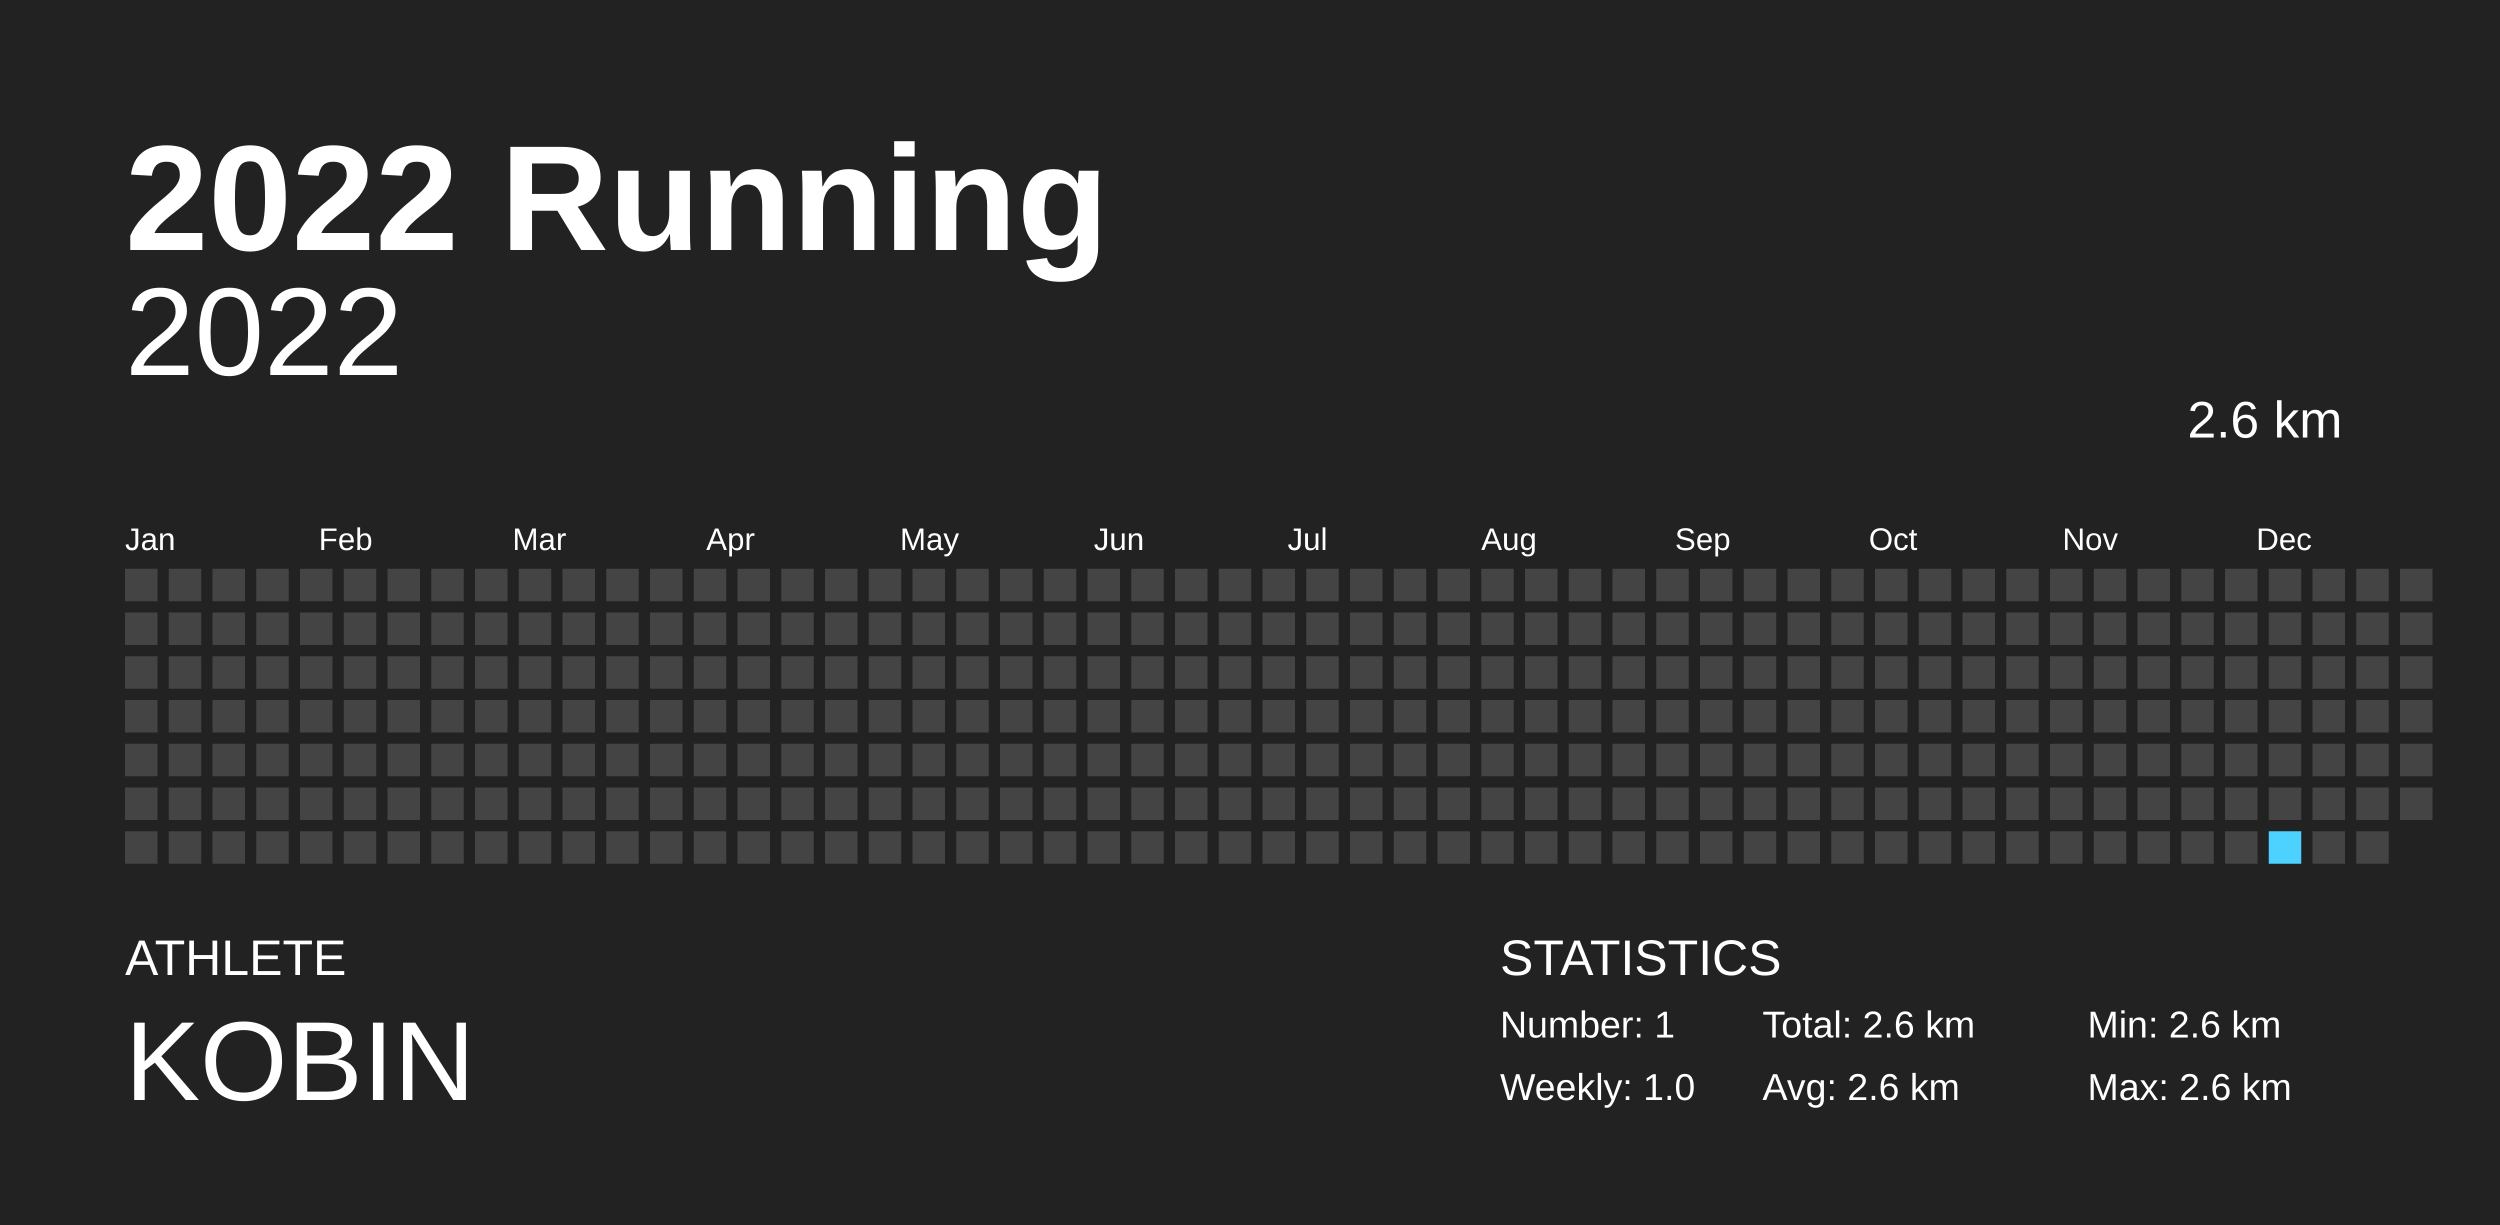
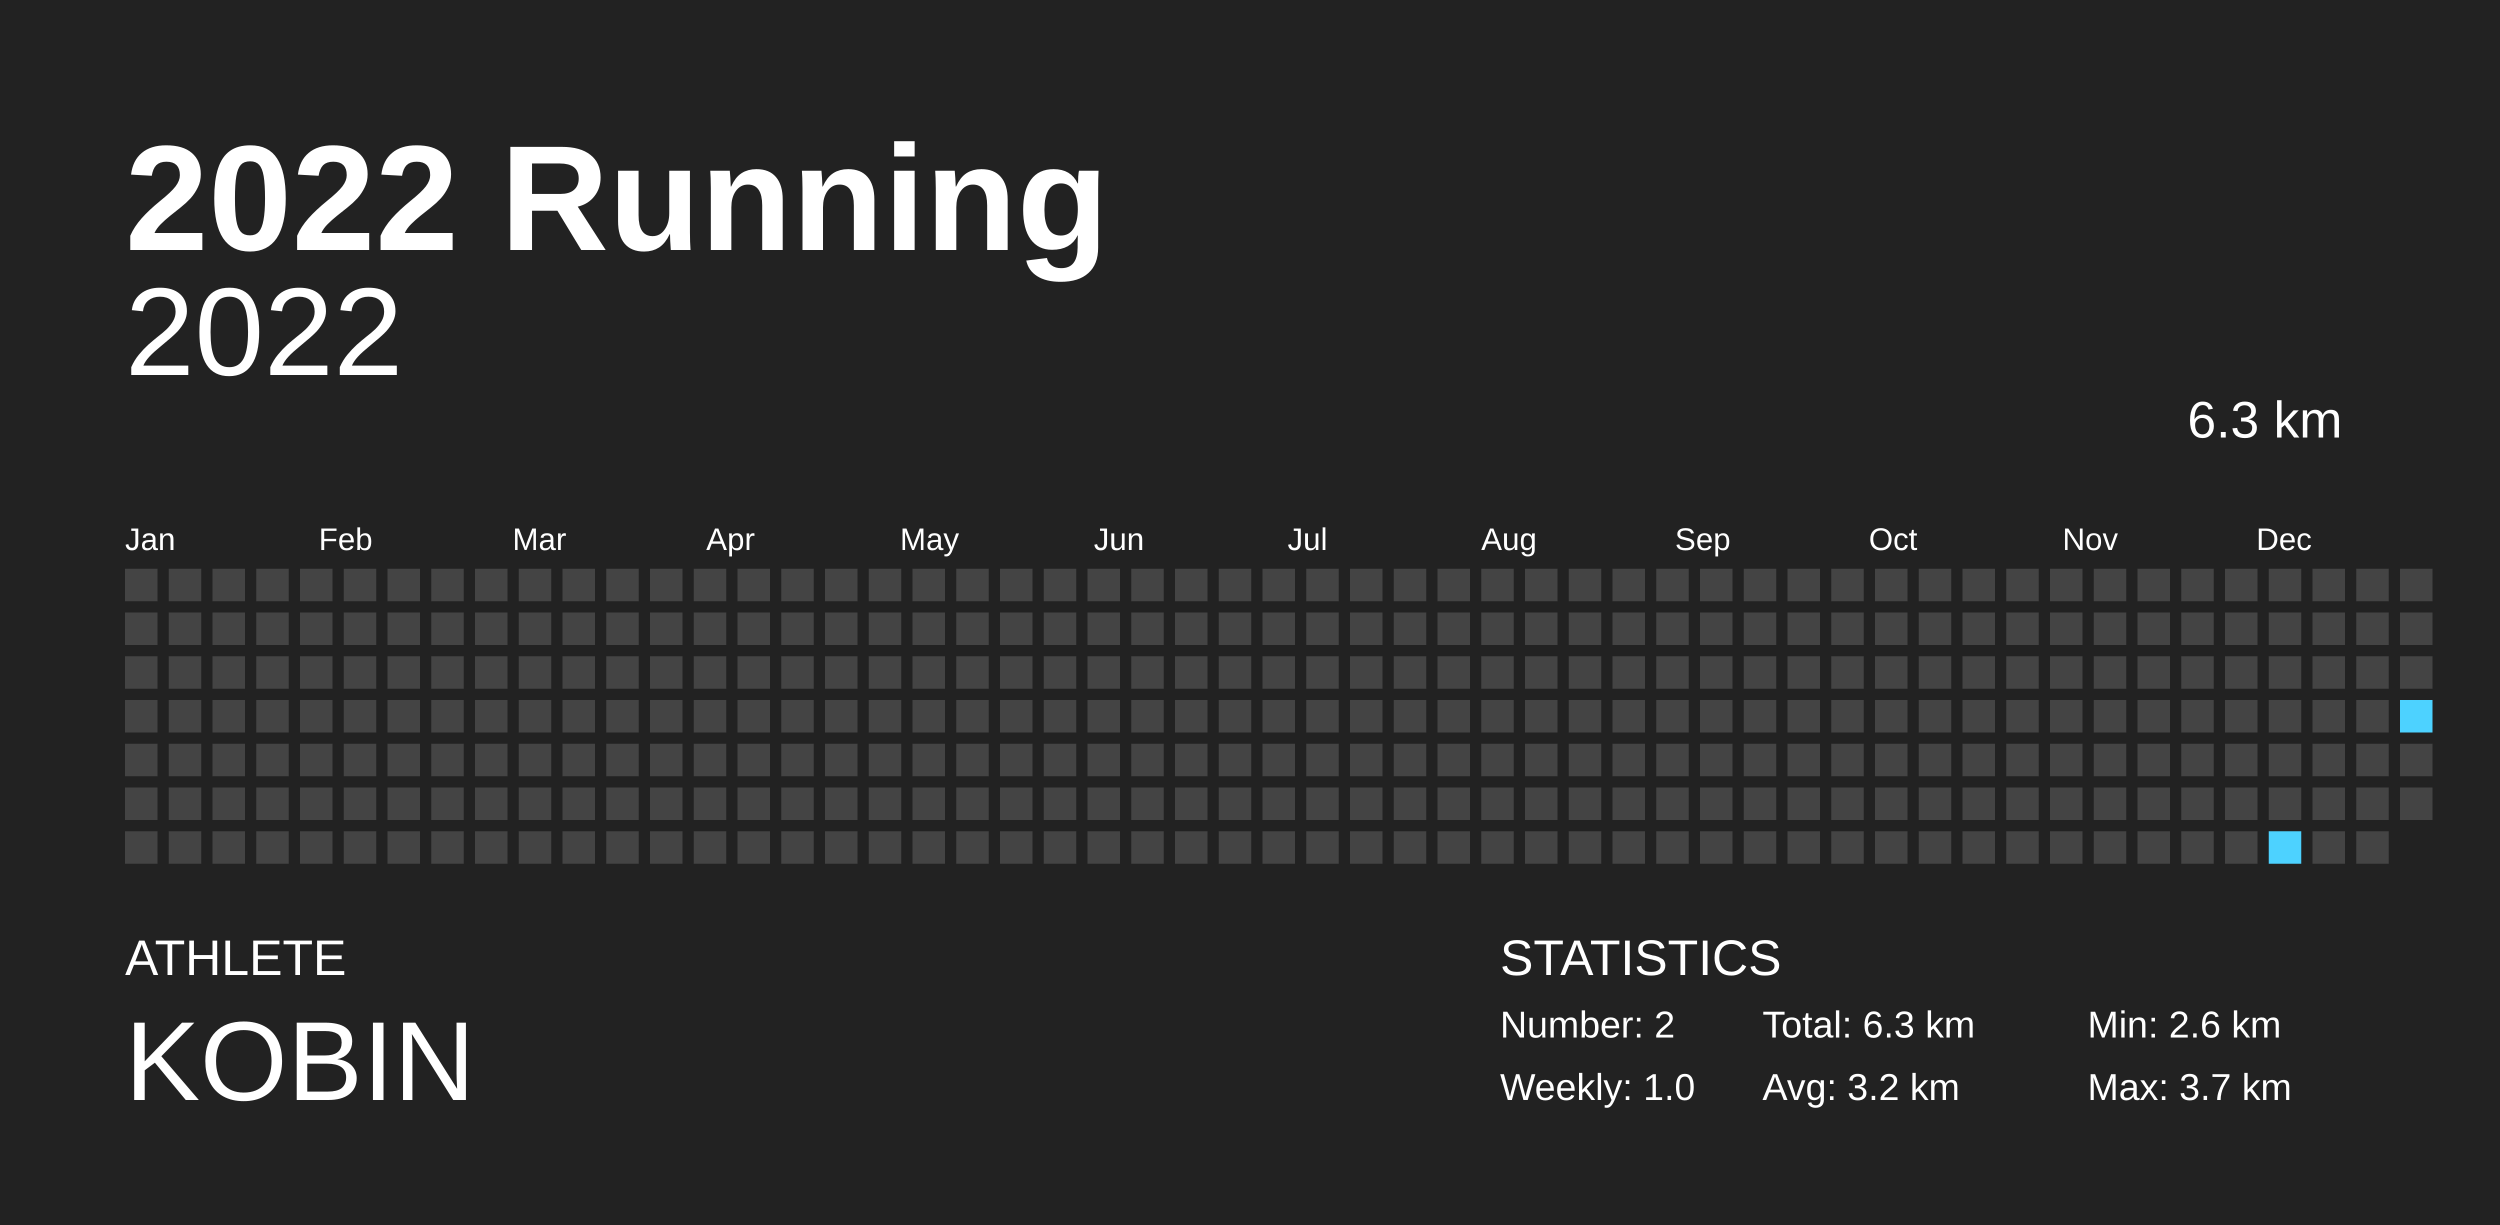
<svg xmlns="http://www.w3.org/2000/svg" baseProfile="full" height="98mm" version="1.1" viewBox="0,0,200,98" width="200mm">
  <defs />
  <rect fill="#222222" height="98" width="200" x="0" y="0" />
  <text fill="#FFFFFF" style="font-size:12px; font-family:Arial; font-weight:bold;" x="10" y="20">2022 Running</text>
  <text fill="#FFFFFF" style="font-size:4px; font-family:Arial" x="10" y="78">ATHLETE</text>
  <text fill="#FFFFFF" style="font-size:9px; font-family:Arial" x="10" y="88">KOBIN</text>
  <text fill="#FFFFFF" style="font-size:4px; font-family:Arial" x="120" y="78">STATISTICS</text>
-   <text fill="#FFFFFF" style="font-size:3px; font-family:Arial" x="120" y="83">Number: 1</text>
+   <text fill="#FFFFFF" style="font-size:3px; font-family:Arial" x="120" y="83">Number: 2</text>
  <text fill="#FFFFFF" style="font-size:3px; font-family:Arial" x="120" y="88">Weekly: 1.0</text>
-   <text fill="#FFFFFF" style="font-size:3px; font-family:Arial" x="141" y="83">Total: 2.6 km</text>
-   <text fill="#FFFFFF" style="font-size:3px; font-family:Arial" x="141" y="88">Avg: 2.6 km</text>
+   <text fill="#FFFFFF" style="font-size:3px; font-family:Arial" x="141" y="83">Total: 6.3 km</text>
+   <text fill="#FFFFFF" style="font-size:3px; font-family:Arial" x="141" y="88">Avg: 3.2 km</text>
  <text fill="#FFFFFF" style="font-size:3px; font-family:Arial" x="167" y="83">Min: 2.6 km</text>
-   <text fill="#FFFFFF" style="font-size:3px; font-family:Arial" x="167" y="88">Max: 2.6 km</text>
+   <text fill="#FFFFFF" style="font-size:3px; font-family:Arial" x="167" y="88">Max: 3.7 km</text>
  <text alignment-baseline="hanging" fill="#FFFFFF" style="font-size:10.0px; font-family:Arial;" x="10" y="30">2022</text>
-   <text alignment-baseline="hanging" fill="#FFFFFF" style="font-size:4.125px; font-family:Arial;" x="175" y="35">2.6 km</text>
+   <text alignment-baseline="hanging" fill="#FFFFFF" style="font-size:4.125px; font-family:Arial;" x="175" y="35">6.3 km</text>
  <text fill="#FFFFFF" style="font-size:2.5px; font-family:Arial" x="10.0" y="44">Jan</text>
  <text fill="#FFFFFF" style="font-size:2.5px; font-family:Arial" x="25.5" y="44">Feb</text>
  <text fill="#FFFFFF" style="font-size:2.5px; font-family:Arial" x="41.0" y="44">Mar</text>
  <text fill="#FFFFFF" style="font-size:2.5px; font-family:Arial" x="56.5" y="44">Apr</text>
  <text fill="#FFFFFF" style="font-size:2.5px; font-family:Arial" x="72.0" y="44">May</text>
  <text fill="#FFFFFF" style="font-size:2.5px; font-family:Arial" x="87.5" y="44">Jun</text>
  <text fill="#FFFFFF" style="font-size:2.5px; font-family:Arial" x="103.0" y="44">Jul</text>
  <text fill="#FFFFFF" style="font-size:2.5px; font-family:Arial" x="118.5" y="44">Aug</text>
  <text fill="#FFFFFF" style="font-size:2.5px; font-family:Arial" x="134.0" y="44">Sep</text>
  <text fill="#FFFFFF" style="font-size:2.5px; font-family:Arial" x="149.5" y="44">Oct</text>
  <text fill="#FFFFFF" style="font-size:2.5px; font-family:Arial" x="165.0" y="44">Nov</text>
  <text fill="#FFFFFF" style="font-size:2.5px; font-family:Arial" x="180.5" y="44">Dec</text>
  <rect fill="#444444" height="2.6" width="2.6" x="10.0" y="45.5" />
  <rect fill="#444444" height="2.6" width="2.6" x="10.0" y="49.0" />
  <rect fill="#444444" height="2.6" width="2.6" x="10.0" y="52.5" />
  <rect fill="#444444" height="2.6" width="2.6" x="10.0" y="56.0" />
  <rect fill="#444444" height="2.6" width="2.6" x="10.0" y="59.5" />
  <rect fill="#444444" height="2.6" width="2.6" x="10.0" y="63.0" />
  <rect fill="#444444" height="2.6" width="2.6" x="10.0" y="66.5" />
  <rect fill="#444444" height="2.6" width="2.6" x="13.5" y="45.5" />
  <rect fill="#444444" height="2.6" width="2.6" x="13.5" y="49.0" />
  <rect fill="#444444" height="2.6" width="2.6" x="13.5" y="52.5" />
  <rect fill="#444444" height="2.6" width="2.6" x="13.5" y="56.0" />
  <rect fill="#444444" height="2.6" width="2.6" x="13.5" y="59.5" />
  <rect fill="#444444" height="2.6" width="2.6" x="13.5" y="63.0" />
  <rect fill="#444444" height="2.6" width="2.6" x="13.5" y="66.5" />
  <rect fill="#444444" height="2.6" width="2.6" x="17.0" y="45.5" />
  <rect fill="#444444" height="2.6" width="2.6" x="17.0" y="49.0" />
  <rect fill="#444444" height="2.6" width="2.6" x="17.0" y="52.5" />
  <rect fill="#444444" height="2.6" width="2.6" x="17.0" y="56.0" />
  <rect fill="#444444" height="2.6" width="2.6" x="17.0" y="59.5" />
  <rect fill="#444444" height="2.6" width="2.6" x="17.0" y="63.0" />
  <rect fill="#444444" height="2.6" width="2.6" x="17.0" y="66.5" />
  <rect fill="#444444" height="2.6" width="2.6" x="20.5" y="45.5" />
  <rect fill="#444444" height="2.6" width="2.6" x="20.5" y="49.0" />
  <rect fill="#444444" height="2.6" width="2.6" x="20.5" y="52.5" />
  <rect fill="#444444" height="2.6" width="2.6" x="20.5" y="56.0" />
  <rect fill="#444444" height="2.6" width="2.6" x="20.5" y="59.5" />
  <rect fill="#444444" height="2.6" width="2.6" x="20.5" y="63.0" />
  <rect fill="#444444" height="2.6" width="2.6" x="20.5" y="66.5" />
  <rect fill="#444444" height="2.6" width="2.6" x="24.0" y="45.5" />
  <rect fill="#444444" height="2.6" width="2.6" x="24.0" y="49.0" />
  <rect fill="#444444" height="2.6" width="2.6" x="24.0" y="52.5" />
  <rect fill="#444444" height="2.6" width="2.6" x="24.0" y="56.0" />
  <rect fill="#444444" height="2.6" width="2.6" x="24.0" y="59.5" />
  <rect fill="#444444" height="2.6" width="2.6" x="24.0" y="63.0" />
  <rect fill="#444444" height="2.6" width="2.6" x="24.0" y="66.5" />
  <rect fill="#444444" height="2.6" width="2.6" x="27.5" y="45.5" />
  <rect fill="#444444" height="2.6" width="2.6" x="27.5" y="49.0" />
  <rect fill="#444444" height="2.6" width="2.6" x="27.5" y="52.5" />
  <rect fill="#444444" height="2.6" width="2.6" x="27.5" y="56.0" />
  <rect fill="#444444" height="2.6" width="2.6" x="27.5" y="59.5" />
  <rect fill="#444444" height="2.6" width="2.6" x="27.5" y="63.0" />
  <rect fill="#444444" height="2.6" width="2.6" x="27.5" y="66.5" />
  <rect fill="#444444" height="2.6" width="2.6" x="31.0" y="45.5" />
  <rect fill="#444444" height="2.6" width="2.6" x="31.0" y="49.0" />
  <rect fill="#444444" height="2.6" width="2.6" x="31.0" y="52.5" />
  <rect fill="#444444" height="2.6" width="2.6" x="31.0" y="56.0" />
  <rect fill="#444444" height="2.6" width="2.6" x="31.0" y="59.5" />
  <rect fill="#444444" height="2.6" width="2.6" x="31.0" y="63.0" />
  <rect fill="#444444" height="2.6" width="2.6" x="31.0" y="66.5" />
  <rect fill="#444444" height="2.6" width="2.6" x="34.5" y="45.5" />
  <rect fill="#444444" height="2.6" width="2.6" x="34.5" y="49.0" />
  <rect fill="#444444" height="2.6" width="2.6" x="34.5" y="52.5" />
  <rect fill="#444444" height="2.6" width="2.6" x="34.5" y="56.0" />
  <rect fill="#444444" height="2.6" width="2.6" x="34.5" y="59.5" />
  <rect fill="#444444" height="2.6" width="2.6" x="34.5" y="63.0" />
  <rect fill="#444444" height="2.6" width="2.6" x="34.5" y="66.5" />
  <rect fill="#444444" height="2.6" width="2.6" x="38.0" y="45.5" />
  <rect fill="#444444" height="2.6" width="2.6" x="38.0" y="49.0" />
  <rect fill="#444444" height="2.6" width="2.6" x="38.0" y="52.5" />
  <rect fill="#444444" height="2.6" width="2.6" x="38.0" y="56.0" />
  <rect fill="#444444" height="2.6" width="2.6" x="38.0" y="59.5" />
  <rect fill="#444444" height="2.6" width="2.6" x="38.0" y="63.0" />
  <rect fill="#444444" height="2.6" width="2.6" x="38.0" y="66.5" />
  <rect fill="#444444" height="2.6" width="2.6" x="41.5" y="45.5" />
  <rect fill="#444444" height="2.6" width="2.6" x="41.5" y="49.0" />
  <rect fill="#444444" height="2.6" width="2.6" x="41.5" y="52.5" />
  <rect fill="#444444" height="2.6" width="2.6" x="41.5" y="56.0" />
  <rect fill="#444444" height="2.6" width="2.6" x="41.5" y="59.5" />
  <rect fill="#444444" height="2.6" width="2.6" x="41.5" y="63.0" />
  <rect fill="#444444" height="2.6" width="2.6" x="41.5" y="66.5" />
  <rect fill="#444444" height="2.6" width="2.6" x="45.0" y="45.5" />
  <rect fill="#444444" height="2.6" width="2.6" x="45.0" y="49.0" />
  <rect fill="#444444" height="2.6" width="2.6" x="45.0" y="52.5" />
  <rect fill="#444444" height="2.6" width="2.6" x="45.0" y="56.0" />
  <rect fill="#444444" height="2.6" width="2.6" x="45.0" y="59.5" />
  <rect fill="#444444" height="2.6" width="2.6" x="45.0" y="63.0" />
  <rect fill="#444444" height="2.6" width="2.6" x="45.0" y="66.5" />
  <rect fill="#444444" height="2.6" width="2.6" x="48.5" y="45.5" />
  <rect fill="#444444" height="2.6" width="2.6" x="48.5" y="49.0" />
  <rect fill="#444444" height="2.6" width="2.6" x="48.5" y="52.5" />
  <rect fill="#444444" height="2.6" width="2.6" x="48.5" y="56.0" />
  <rect fill="#444444" height="2.6" width="2.6" x="48.5" y="59.5" />
  <rect fill="#444444" height="2.6" width="2.6" x="48.5" y="63.0" />
  <rect fill="#444444" height="2.6" width="2.6" x="48.5" y="66.5" />
  <rect fill="#444444" height="2.6" width="2.6" x="52.0" y="45.5" />
  <rect fill="#444444" height="2.6" width="2.6" x="52.0" y="49.0" />
  <rect fill="#444444" height="2.6" width="2.6" x="52.0" y="52.5" />
  <rect fill="#444444" height="2.6" width="2.6" x="52.0" y="56.0" />
  <rect fill="#444444" height="2.6" width="2.6" x="52.0" y="59.5" />
  <rect fill="#444444" height="2.6" width="2.6" x="52.0" y="63.0" />
  <rect fill="#444444" height="2.6" width="2.6" x="52.0" y="66.5" />
  <rect fill="#444444" height="2.6" width="2.6" x="55.5" y="45.5" />
  <rect fill="#444444" height="2.6" width="2.6" x="55.5" y="49.0" />
  <rect fill="#444444" height="2.6" width="2.6" x="55.5" y="52.5" />
  <rect fill="#444444" height="2.6" width="2.6" x="55.5" y="56.0" />
  <rect fill="#444444" height="2.6" width="2.6" x="55.5" y="59.5" />
  <rect fill="#444444" height="2.6" width="2.6" x="55.5" y="63.0" />
  <rect fill="#444444" height="2.6" width="2.6" x="55.5" y="66.5" />
  <rect fill="#444444" height="2.6" width="2.6" x="59.0" y="45.5" />
  <rect fill="#444444" height="2.6" width="2.6" x="59.0" y="49.0" />
  <rect fill="#444444" height="2.6" width="2.6" x="59.0" y="52.5" />
  <rect fill="#444444" height="2.6" width="2.6" x="59.0" y="56.0" />
  <rect fill="#444444" height="2.6" width="2.6" x="59.0" y="59.5" />
  <rect fill="#444444" height="2.6" width="2.6" x="59.0" y="63.0" />
  <rect fill="#444444" height="2.6" width="2.6" x="59.0" y="66.5" />
  <rect fill="#444444" height="2.6" width="2.6" x="62.5" y="45.5" />
  <rect fill="#444444" height="2.6" width="2.6" x="62.5" y="49.0" />
  <rect fill="#444444" height="2.6" width="2.6" x="62.5" y="52.5" />
  <rect fill="#444444" height="2.6" width="2.6" x="62.5" y="56.0" />
  <rect fill="#444444" height="2.6" width="2.6" x="62.5" y="59.5" />
  <rect fill="#444444" height="2.6" width="2.6" x="62.5" y="63.0" />
  <rect fill="#444444" height="2.6" width="2.6" x="62.5" y="66.5" />
  <rect fill="#444444" height="2.6" width="2.6" x="66.0" y="45.5" />
  <rect fill="#444444" height="2.6" width="2.6" x="66.0" y="49.0" />
  <rect fill="#444444" height="2.6" width="2.6" x="66.0" y="52.5" />
  <rect fill="#444444" height="2.6" width="2.6" x="66.0" y="56.0" />
  <rect fill="#444444" height="2.6" width="2.6" x="66.0" y="59.5" />
  <rect fill="#444444" height="2.6" width="2.6" x="66.0" y="63.0" />
  <rect fill="#444444" height="2.6" width="2.6" x="66.0" y="66.5" />
  <rect fill="#444444" height="2.6" width="2.6" x="69.5" y="45.5" />
  <rect fill="#444444" height="2.6" width="2.6" x="69.5" y="49.0" />
  <rect fill="#444444" height="2.6" width="2.6" x="69.5" y="52.5" />
  <rect fill="#444444" height="2.6" width="2.6" x="69.5" y="56.0" />
  <rect fill="#444444" height="2.6" width="2.6" x="69.5" y="59.5" />
  <rect fill="#444444" height="2.6" width="2.6" x="69.5" y="63.0" />
  <rect fill="#444444" height="2.6" width="2.6" x="69.5" y="66.5" />
  <rect fill="#444444" height="2.6" width="2.6" x="73.0" y="45.5" />
  <rect fill="#444444" height="2.6" width="2.6" x="73.0" y="49.0" />
  <rect fill="#444444" height="2.6" width="2.6" x="73.0" y="52.5" />
  <rect fill="#444444" height="2.6" width="2.6" x="73.0" y="56.0" />
  <rect fill="#444444" height="2.6" width="2.6" x="73.0" y="59.5" />
  <rect fill="#444444" height="2.6" width="2.6" x="73.0" y="63.0" />
  <rect fill="#444444" height="2.6" width="2.6" x="73.0" y="66.5" />
  <rect fill="#444444" height="2.6" width="2.6" x="76.5" y="45.5" />
  <rect fill="#444444" height="2.6" width="2.6" x="76.5" y="49.0" />
  <rect fill="#444444" height="2.6" width="2.6" x="76.5" y="52.5" />
  <rect fill="#444444" height="2.6" width="2.6" x="76.5" y="56.0" />
  <rect fill="#444444" height="2.6" width="2.6" x="76.5" y="59.5" />
  <rect fill="#444444" height="2.6" width="2.6" x="76.5" y="63.0" />
  <rect fill="#444444" height="2.6" width="2.6" x="76.5" y="66.5" />
  <rect fill="#444444" height="2.6" width="2.6" x="80.0" y="45.5" />
  <rect fill="#444444" height="2.6" width="2.6" x="80.0" y="49.0" />
  <rect fill="#444444" height="2.6" width="2.6" x="80.0" y="52.5" />
  <rect fill="#444444" height="2.6" width="2.6" x="80.0" y="56.0" />
  <rect fill="#444444" height="2.6" width="2.6" x="80.0" y="59.5" />
  <rect fill="#444444" height="2.6" width="2.6" x="80.0" y="63.0" />
  <rect fill="#444444" height="2.6" width="2.6" x="80.0" y="66.5" />
  <rect fill="#444444" height="2.6" width="2.6" x="83.5" y="45.5" />
  <rect fill="#444444" height="2.6" width="2.6" x="83.5" y="49.0" />
  <rect fill="#444444" height="2.6" width="2.6" x="83.5" y="52.5" />
  <rect fill="#444444" height="2.6" width="2.6" x="83.5" y="56.0" />
  <rect fill="#444444" height="2.6" width="2.6" x="83.5" y="59.5" />
  <rect fill="#444444" height="2.6" width="2.6" x="83.5" y="63.0" />
  <rect fill="#444444" height="2.6" width="2.6" x="83.5" y="66.5" />
  <rect fill="#444444" height="2.6" width="2.6" x="87.0" y="45.5" />
  <rect fill="#444444" height="2.6" width="2.6" x="87.0" y="49.0" />
  <rect fill="#444444" height="2.6" width="2.6" x="87.0" y="52.5" />
  <rect fill="#444444" height="2.6" width="2.6" x="87.0" y="56.0" />
  <rect fill="#444444" height="2.6" width="2.6" x="87.0" y="59.5" />
  <rect fill="#444444" height="2.6" width="2.6" x="87.0" y="63.0" />
  <rect fill="#444444" height="2.6" width="2.6" x="87.0" y="66.5" />
  <rect fill="#444444" height="2.6" width="2.6" x="90.5" y="45.5" />
  <rect fill="#444444" height="2.6" width="2.6" x="90.5" y="49.0" />
  <rect fill="#444444" height="2.6" width="2.6" x="90.5" y="52.5" />
  <rect fill="#444444" height="2.6" width="2.6" x="90.5" y="56.0" />
  <rect fill="#444444" height="2.6" width="2.6" x="90.5" y="59.5" />
  <rect fill="#444444" height="2.6" width="2.6" x="90.5" y="63.0" />
  <rect fill="#444444" height="2.6" width="2.6" x="90.5" y="66.5" />
  <rect fill="#444444" height="2.6" width="2.6" x="94.0" y="45.5" />
  <rect fill="#444444" height="2.6" width="2.6" x="94.0" y="49.0" />
  <rect fill="#444444" height="2.6" width="2.6" x="94.0" y="52.5" />
  <rect fill="#444444" height="2.6" width="2.6" x="94.0" y="56.0" />
  <rect fill="#444444" height="2.6" width="2.6" x="94.0" y="59.5" />
  <rect fill="#444444" height="2.6" width="2.6" x="94.0" y="63.0" />
  <rect fill="#444444" height="2.6" width="2.6" x="94.0" y="66.5" />
  <rect fill="#444444" height="2.6" width="2.6" x="97.5" y="45.5" />
  <rect fill="#444444" height="2.6" width="2.6" x="97.5" y="49.0" />
  <rect fill="#444444" height="2.6" width="2.6" x="97.5" y="52.5" />
  <rect fill="#444444" height="2.6" width="2.6" x="97.5" y="56.0" />
  <rect fill="#444444" height="2.6" width="2.6" x="97.5" y="59.5" />
  <rect fill="#444444" height="2.6" width="2.6" x="97.5" y="63.0" />
  <rect fill="#444444" height="2.6" width="2.6" x="97.5" y="66.5" />
  <rect fill="#444444" height="2.6" width="2.6" x="101.0" y="45.5" />
  <rect fill="#444444" height="2.6" width="2.6" x="101.0" y="49.0" />
  <rect fill="#444444" height="2.6" width="2.6" x="101.0" y="52.5" />
  <rect fill="#444444" height="2.6" width="2.6" x="101.0" y="56.0" />
  <rect fill="#444444" height="2.6" width="2.6" x="101.0" y="59.5" />
  <rect fill="#444444" height="2.6" width="2.6" x="101.0" y="63.0" />
  <rect fill="#444444" height="2.6" width="2.6" x="101.0" y="66.5" />
  <rect fill="#444444" height="2.6" width="2.6" x="104.5" y="45.5" />
  <rect fill="#444444" height="2.6" width="2.6" x="104.5" y="49.0" />
  <rect fill="#444444" height="2.6" width="2.6" x="104.5" y="52.5" />
  <rect fill="#444444" height="2.6" width="2.6" x="104.5" y="56.0" />
  <rect fill="#444444" height="2.6" width="2.6" x="104.5" y="59.5" />
  <rect fill="#444444" height="2.6" width="2.6" x="104.5" y="63.0" />
  <rect fill="#444444" height="2.6" width="2.6" x="104.5" y="66.5" />
  <rect fill="#444444" height="2.6" width="2.6" x="108.0" y="45.5" />
  <rect fill="#444444" height="2.6" width="2.6" x="108.0" y="49.0" />
  <rect fill="#444444" height="2.6" width="2.6" x="108.0" y="52.5" />
  <rect fill="#444444" height="2.6" width="2.6" x="108.0" y="56.0" />
  <rect fill="#444444" height="2.6" width="2.6" x="108.0" y="59.5" />
  <rect fill="#444444" height="2.6" width="2.6" x="108.0" y="63.0" />
  <rect fill="#444444" height="2.6" width="2.6" x="108.0" y="66.5" />
  <rect fill="#444444" height="2.6" width="2.6" x="111.5" y="45.5" />
  <rect fill="#444444" height="2.6" width="2.6" x="111.5" y="49.0" />
  <rect fill="#444444" height="2.6" width="2.6" x="111.5" y="52.5" />
  <rect fill="#444444" height="2.6" width="2.6" x="111.5" y="56.0" />
  <rect fill="#444444" height="2.6" width="2.6" x="111.5" y="59.5" />
  <rect fill="#444444" height="2.6" width="2.6" x="111.5" y="63.0" />
  <rect fill="#444444" height="2.6" width="2.6" x="111.5" y="66.5" />
  <rect fill="#444444" height="2.6" width="2.6" x="115.0" y="45.5" />
  <rect fill="#444444" height="2.6" width="2.6" x="115.0" y="49.0" />
  <rect fill="#444444" height="2.6" width="2.6" x="115.0" y="52.5" />
  <rect fill="#444444" height="2.6" width="2.6" x="115.0" y="56.0" />
  <rect fill="#444444" height="2.6" width="2.6" x="115.0" y="59.5" />
  <rect fill="#444444" height="2.6" width="2.6" x="115.0" y="63.0" />
  <rect fill="#444444" height="2.6" width="2.6" x="115.0" y="66.5" />
  <rect fill="#444444" height="2.6" width="2.6" x="118.5" y="45.5" />
  <rect fill="#444444" height="2.6" width="2.6" x="118.5" y="49.0" />
  <rect fill="#444444" height="2.6" width="2.6" x="118.5" y="52.5" />
  <rect fill="#444444" height="2.6" width="2.6" x="118.5" y="56.0" />
  <rect fill="#444444" height="2.6" width="2.6" x="118.5" y="59.5" />
  <rect fill="#444444" height="2.6" width="2.6" x="118.5" y="63.0" />
  <rect fill="#444444" height="2.6" width="2.6" x="118.5" y="66.5" />
  <rect fill="#444444" height="2.6" width="2.6" x="122.0" y="45.5" />
  <rect fill="#444444" height="2.6" width="2.6" x="122.0" y="49.0" />
  <rect fill="#444444" height="2.6" width="2.6" x="122.0" y="52.5" />
  <rect fill="#444444" height="2.6" width="2.6" x="122.0" y="56.0" />
  <rect fill="#444444" height="2.6" width="2.6" x="122.0" y="59.5" />
  <rect fill="#444444" height="2.6" width="2.6" x="122.0" y="63.0" />
  <rect fill="#444444" height="2.6" width="2.6" x="122.0" y="66.5" />
  <rect fill="#444444" height="2.6" width="2.6" x="125.5" y="45.5" />
  <rect fill="#444444" height="2.6" width="2.6" x="125.5" y="49.0" />
  <rect fill="#444444" height="2.6" width="2.6" x="125.5" y="52.5" />
  <rect fill="#444444" height="2.6" width="2.6" x="125.5" y="56.0" />
  <rect fill="#444444" height="2.6" width="2.6" x="125.5" y="59.5" />
  <rect fill="#444444" height="2.6" width="2.6" x="125.5" y="63.0" />
  <rect fill="#444444" height="2.6" width="2.6" x="125.5" y="66.5" />
  <rect fill="#444444" height="2.6" width="2.6" x="129.0" y="45.5" />
  <rect fill="#444444" height="2.6" width="2.6" x="129.0" y="49.0" />
  <rect fill="#444444" height="2.6" width="2.6" x="129.0" y="52.5" />
  <rect fill="#444444" height="2.6" width="2.6" x="129.0" y="56.0" />
  <rect fill="#444444" height="2.6" width="2.6" x="129.0" y="59.5" />
  <rect fill="#444444" height="2.6" width="2.6" x="129.0" y="63.0" />
  <rect fill="#444444" height="2.6" width="2.6" x="129.0" y="66.5" />
  <rect fill="#444444" height="2.6" width="2.6" x="132.5" y="45.5" />
  <rect fill="#444444" height="2.6" width="2.6" x="132.5" y="49.0" />
  <rect fill="#444444" height="2.6" width="2.6" x="132.5" y="52.5" />
  <rect fill="#444444" height="2.6" width="2.6" x="132.5" y="56.0" />
  <rect fill="#444444" height="2.6" width="2.6" x="132.5" y="59.5" />
  <rect fill="#444444" height="2.6" width="2.6" x="132.5" y="63.0" />
  <rect fill="#444444" height="2.6" width="2.6" x="132.5" y="66.5" />
  <rect fill="#444444" height="2.6" width="2.6" x="136.0" y="45.5" />
  <rect fill="#444444" height="2.6" width="2.6" x="136.0" y="49.0" />
  <rect fill="#444444" height="2.6" width="2.6" x="136.0" y="52.5" />
  <rect fill="#444444" height="2.6" width="2.6" x="136.0" y="56.0" />
  <rect fill="#444444" height="2.6" width="2.6" x="136.0" y="59.5" />
  <rect fill="#444444" height="2.6" width="2.6" x="136.0" y="63.0" />
  <rect fill="#444444" height="2.6" width="2.6" x="136.0" y="66.5" />
  <rect fill="#444444" height="2.6" width="2.6" x="139.5" y="45.5" />
  <rect fill="#444444" height="2.6" width="2.6" x="139.5" y="49.0" />
  <rect fill="#444444" height="2.6" width="2.6" x="139.5" y="52.5" />
  <rect fill="#444444" height="2.6" width="2.6" x="139.5" y="56.0" />
  <rect fill="#444444" height="2.6" width="2.6" x="139.5" y="59.5" />
  <rect fill="#444444" height="2.6" width="2.6" x="139.5" y="63.0" />
  <rect fill="#444444" height="2.6" width="2.6" x="139.5" y="66.5" />
  <rect fill="#444444" height="2.6" width="2.6" x="143.0" y="45.5" />
  <rect fill="#444444" height="2.6" width="2.6" x="143.0" y="49.0" />
  <rect fill="#444444" height="2.6" width="2.6" x="143.0" y="52.5" />
  <rect fill="#444444" height="2.6" width="2.6" x="143.0" y="56.0" />
  <rect fill="#444444" height="2.6" width="2.6" x="143.0" y="59.5" />
  <rect fill="#444444" height="2.6" width="2.6" x="143.0" y="63.0" />
  <rect fill="#444444" height="2.6" width="2.6" x="143.0" y="66.5" />
  <rect fill="#444444" height="2.6" width="2.6" x="146.5" y="45.5" />
  <rect fill="#444444" height="2.6" width="2.6" x="146.5" y="49.0" />
  <rect fill="#444444" height="2.6" width="2.6" x="146.5" y="52.5" />
  <rect fill="#444444" height="2.6" width="2.6" x="146.5" y="56.0" />
  <rect fill="#444444" height="2.6" width="2.6" x="146.5" y="59.5" />
  <rect fill="#444444" height="2.6" width="2.6" x="146.5" y="63.0" />
  <rect fill="#444444" height="2.6" width="2.6" x="146.5" y="66.5" />
  <rect fill="#444444" height="2.6" width="2.6" x="150.0" y="45.5" />
  <rect fill="#444444" height="2.6" width="2.6" x="150.0" y="49.0" />
  <rect fill="#444444" height="2.6" width="2.6" x="150.0" y="52.5" />
  <rect fill="#444444" height="2.6" width="2.6" x="150.0" y="56.0" />
  <rect fill="#444444" height="2.6" width="2.6" x="150.0" y="59.5" />
  <rect fill="#444444" height="2.6" width="2.6" x="150.0" y="63.0" />
  <rect fill="#444444" height="2.6" width="2.6" x="150.0" y="66.5" />
  <rect fill="#444444" height="2.6" width="2.6" x="153.5" y="45.5" />
  <rect fill="#444444" height="2.6" width="2.6" x="153.5" y="49.0" />
  <rect fill="#444444" height="2.6" width="2.6" x="153.5" y="52.5" />
  <rect fill="#444444" height="2.6" width="2.6" x="153.5" y="56.0" />
  <rect fill="#444444" height="2.6" width="2.6" x="153.5" y="59.5" />
  <rect fill="#444444" height="2.6" width="2.6" x="153.5" y="63.0" />
  <rect fill="#444444" height="2.6" width="2.6" x="153.5" y="66.5" />
  <rect fill="#444444" height="2.6" width="2.6" x="157.0" y="45.5" />
  <rect fill="#444444" height="2.6" width="2.6" x="157.0" y="49.0" />
  <rect fill="#444444" height="2.6" width="2.6" x="157.0" y="52.5" />
  <rect fill="#444444" height="2.6" width="2.6" x="157.0" y="56.0" />
  <rect fill="#444444" height="2.6" width="2.6" x="157.0" y="59.5" />
  <rect fill="#444444" height="2.6" width="2.6" x="157.0" y="63.0" />
  <rect fill="#444444" height="2.6" width="2.6" x="157.0" y="66.5" />
  <rect fill="#444444" height="2.6" width="2.6" x="160.5" y="45.5" />
  <rect fill="#444444" height="2.6" width="2.6" x="160.5" y="49.0" />
  <rect fill="#444444" height="2.6" width="2.6" x="160.5" y="52.5" />
  <rect fill="#444444" height="2.6" width="2.6" x="160.5" y="56.0" />
  <rect fill="#444444" height="2.6" width="2.6" x="160.5" y="59.5" />
  <rect fill="#444444" height="2.6" width="2.6" x="160.5" y="63.0" />
  <rect fill="#444444" height="2.6" width="2.6" x="160.5" y="66.5" />
  <rect fill="#444444" height="2.6" width="2.6" x="164.0" y="45.5" />
  <rect fill="#444444" height="2.6" width="2.6" x="164.0" y="49.0" />
  <rect fill="#444444" height="2.6" width="2.6" x="164.0" y="52.5" />
  <rect fill="#444444" height="2.6" width="2.6" x="164.0" y="56.0" />
  <rect fill="#444444" height="2.6" width="2.6" x="164.0" y="59.5" />
  <rect fill="#444444" height="2.6" width="2.6" x="164.0" y="63.0" />
  <rect fill="#444444" height="2.6" width="2.6" x="164.0" y="66.5" />
  <rect fill="#444444" height="2.6" width="2.6" x="167.5" y="45.5" />
  <rect fill="#444444" height="2.6" width="2.6" x="167.5" y="49.0" />
  <rect fill="#444444" height="2.6" width="2.6" x="167.5" y="52.5" />
  <rect fill="#444444" height="2.6" width="2.6" x="167.5" y="56.0" />
  <rect fill="#444444" height="2.6" width="2.6" x="167.5" y="59.5" />
  <rect fill="#444444" height="2.6" width="2.6" x="167.5" y="63.0" />
  <rect fill="#444444" height="2.6" width="2.6" x="167.5" y="66.5" />
  <rect fill="#444444" height="2.6" width="2.6" x="171.0" y="45.5" />
  <rect fill="#444444" height="2.6" width="2.6" x="171.0" y="49.0" />
  <rect fill="#444444" height="2.6" width="2.6" x="171.0" y="52.5" />
  <rect fill="#444444" height="2.6" width="2.6" x="171.0" y="56.0" />
  <rect fill="#444444" height="2.6" width="2.6" x="171.0" y="59.5" />
  <rect fill="#444444" height="2.6" width="2.6" x="171.0" y="63.0" />
  <rect fill="#444444" height="2.6" width="2.6" x="171.0" y="66.5" />
  <rect fill="#444444" height="2.6" width="2.6" x="174.5" y="45.5" />
  <rect fill="#444444" height="2.6" width="2.6" x="174.5" y="49.0" />
  <rect fill="#444444" height="2.6" width="2.6" x="174.5" y="52.5" />
  <rect fill="#444444" height="2.6" width="2.6" x="174.5" y="56.0" />
  <rect fill="#444444" height="2.6" width="2.6" x="174.5" y="59.5" />
  <rect fill="#444444" height="2.6" width="2.6" x="174.5" y="63.0" />
  <rect fill="#444444" height="2.6" width="2.6" x="174.5" y="66.5" />
  <rect fill="#444444" height="2.6" width="2.6" x="178.0" y="45.5" />
  <rect fill="#444444" height="2.6" width="2.6" x="178.0" y="49.0" />
  <rect fill="#444444" height="2.6" width="2.6" x="178.0" y="52.5" />
  <rect fill="#444444" height="2.6" width="2.6" x="178.0" y="56.0" />
  <rect fill="#444444" height="2.6" width="2.6" x="178.0" y="59.5" />
  <rect fill="#444444" height="2.6" width="2.6" x="178.0" y="63.0" />
  <rect fill="#444444" height="2.6" width="2.6" x="178.0" y="66.5" />
  <rect fill="#444444" height="2.6" width="2.6" x="181.5" y="45.5" />
  <rect fill="#444444" height="2.6" width="2.6" x="181.5" y="49.0" />
  <rect fill="#444444" height="2.6" width="2.6" x="181.5" y="52.5" />
  <rect fill="#444444" height="2.6" width="2.6" x="181.5" y="56.0" />
  <rect fill="#444444" height="2.6" width="2.6" x="181.5" y="59.5" />
  <rect fill="#444444" height="2.6" width="2.6" x="181.5" y="63.0" />
-   <rect fill="#4DD2FF" height="2.6" width="2.6" x="181.5" y="66.5" />
+   <rect fill="#4dd2ff" height="2.6" width="2.6" x="181.5" y="66.5" />
  <rect fill="#444444" height="2.6" width="2.6" x="185.0" y="45.5" />
  <rect fill="#444444" height="2.6" width="2.6" x="185.0" y="49.0" />
  <rect fill="#444444" height="2.6" width="2.6" x="185.0" y="52.5" />
  <rect fill="#444444" height="2.6" width="2.6" x="185.0" y="56.0" />
  <rect fill="#444444" height="2.6" width="2.6" x="185.0" y="59.5" />
  <rect fill="#444444" height="2.6" width="2.6" x="185.0" y="63.0" />
  <rect fill="#444444" height="2.6" width="2.6" x="185.0" y="66.5" />
  <rect fill="#444444" height="2.6" width="2.6" x="188.5" y="45.5" />
  <rect fill="#444444" height="2.6" width="2.6" x="188.5" y="49.0" />
  <rect fill="#444444" height="2.6" width="2.6" x="188.5" y="52.5" />
  <rect fill="#444444" height="2.6" width="2.6" x="188.5" y="56.0" />
  <rect fill="#444444" height="2.6" width="2.6" x="188.5" y="59.5" />
  <rect fill="#444444" height="2.6" width="2.6" x="188.5" y="63.0" />
  <rect fill="#444444" height="2.6" width="2.6" x="188.5" y="66.5" />
  <rect fill="#444444" height="2.6" width="2.6" x="192.0" y="45.5" />
  <rect fill="#444444" height="2.6" width="2.6" x="192.0" y="49.0" />
  <rect fill="#444444" height="2.6" width="2.6" x="192.0" y="52.5" />
-   <rect fill="#444444" height="2.6" width="2.6" x="192.0" y="56.0" />
+   <rect fill="#4dd2ff" height="2.6" width="2.6" x="192.0" y="56.0" />
  <rect fill="#444444" height="2.6" width="2.6" x="192.0" y="59.5" />
  <rect fill="#444444" height="2.6" width="2.6" x="192.0" y="63.0" />
</svg>
